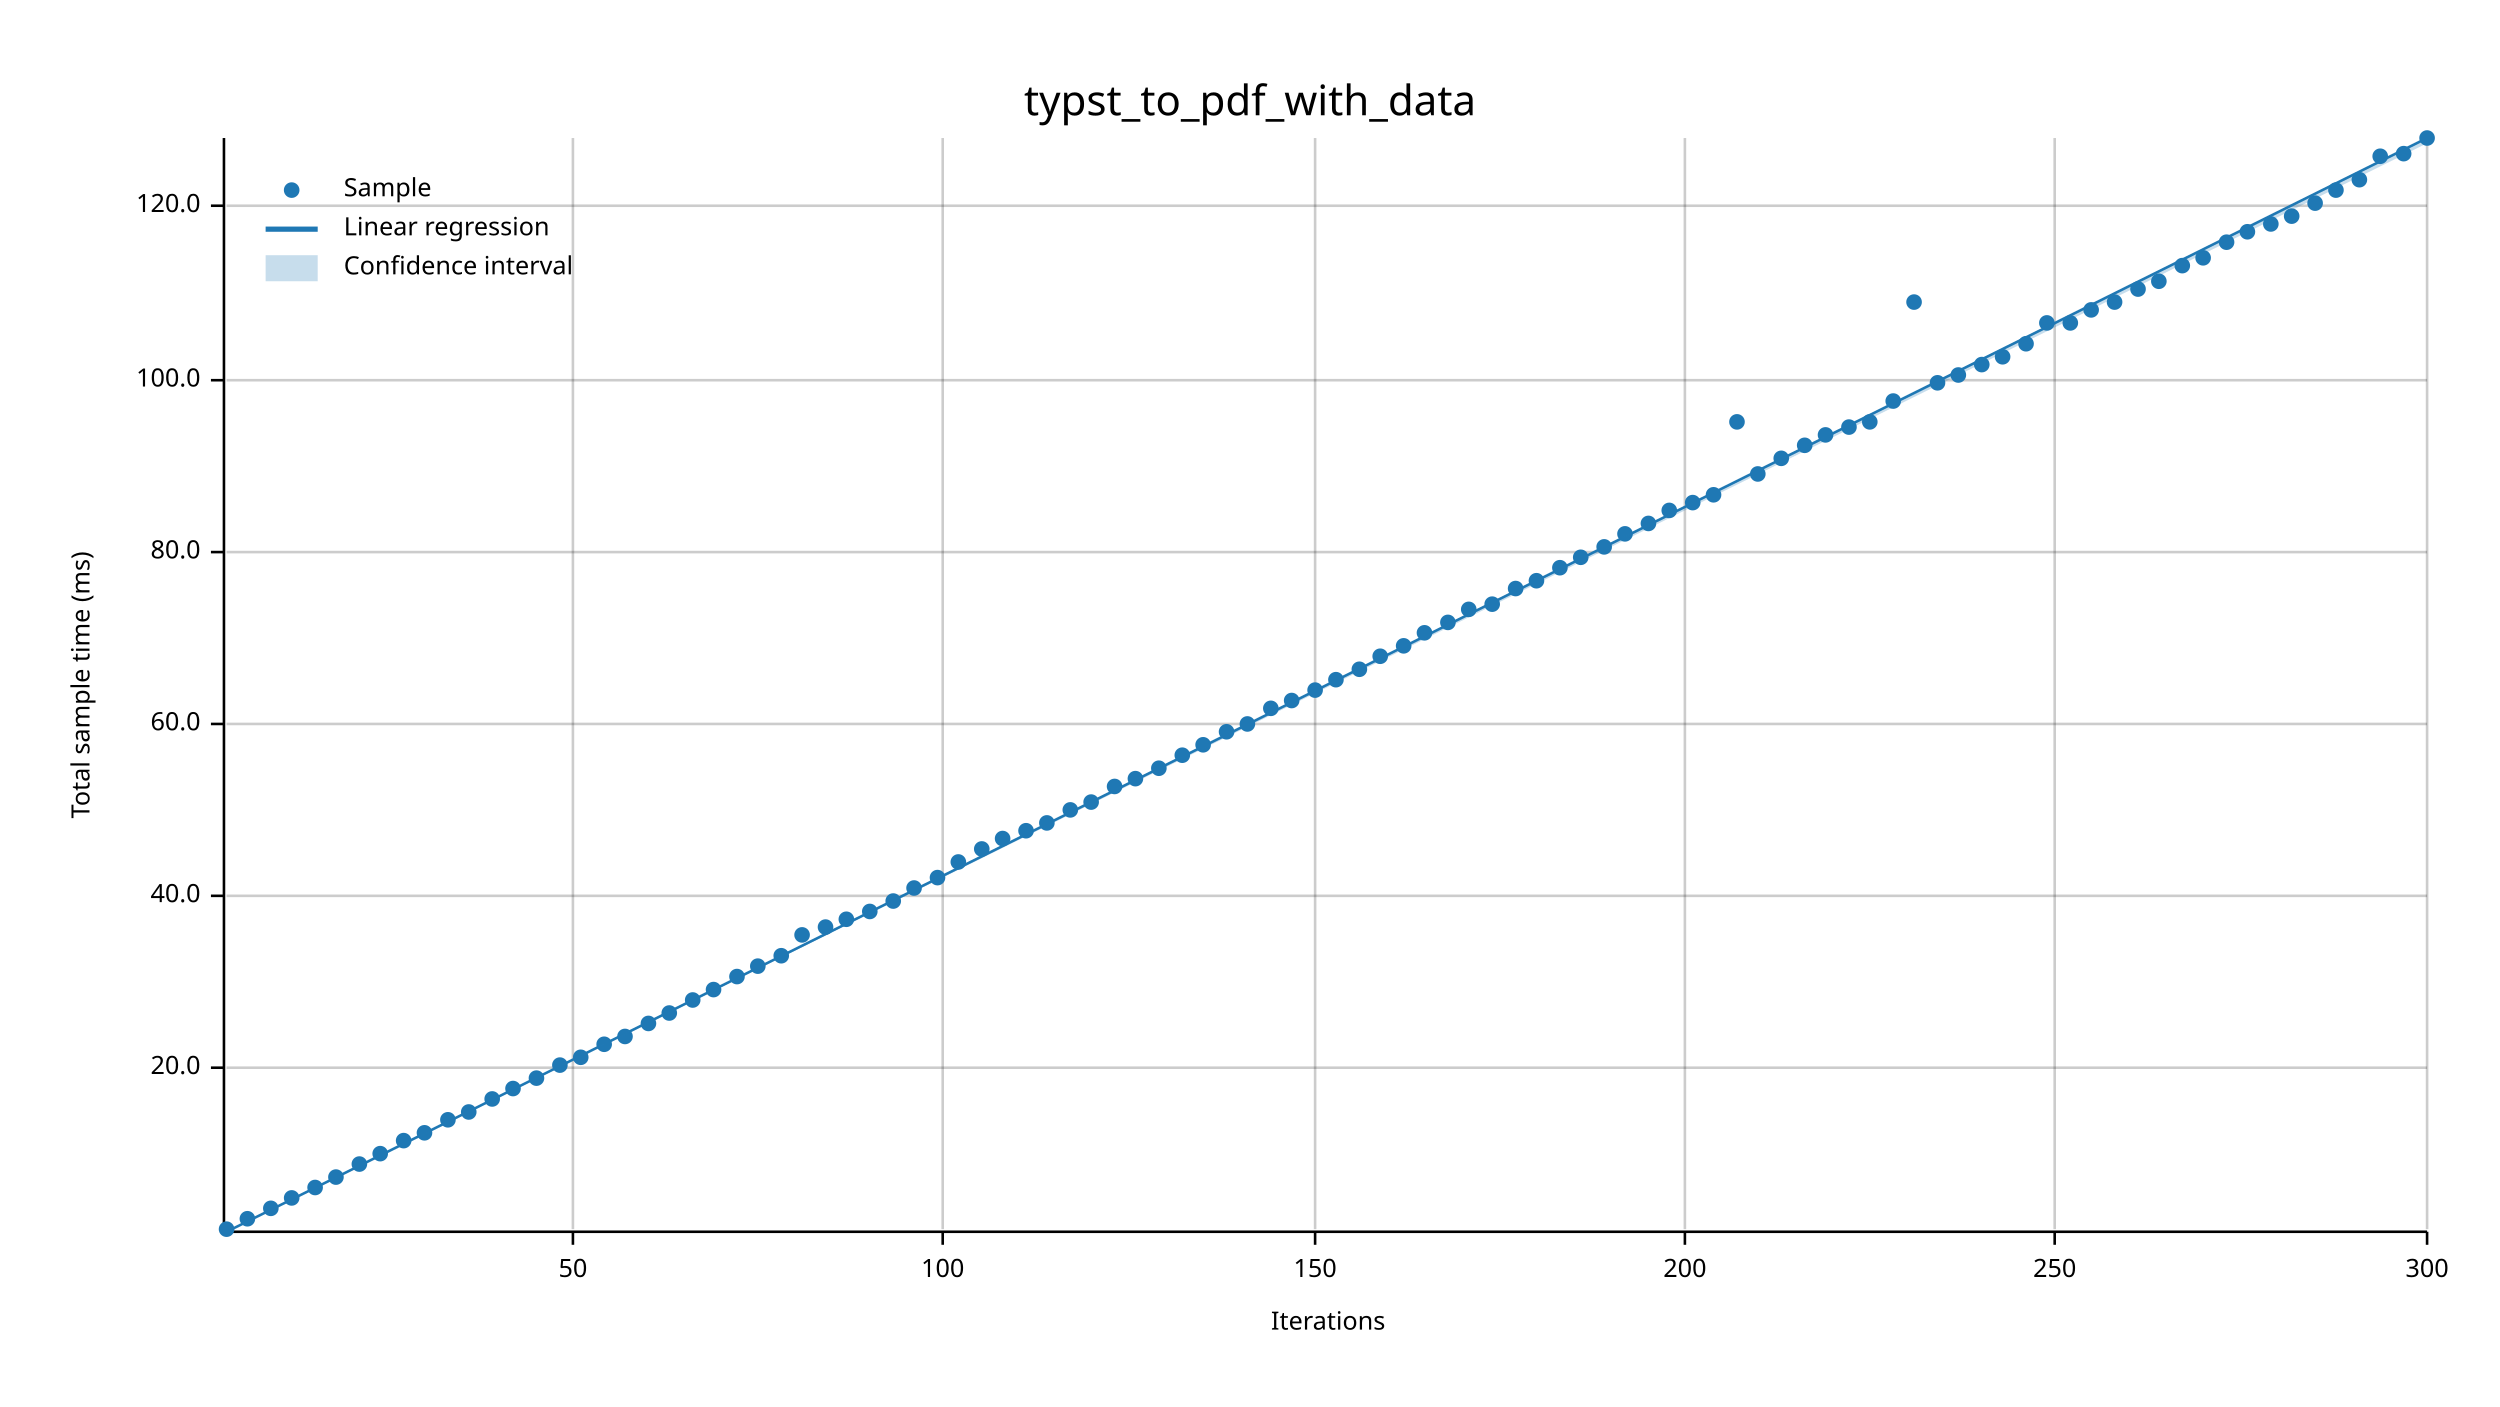
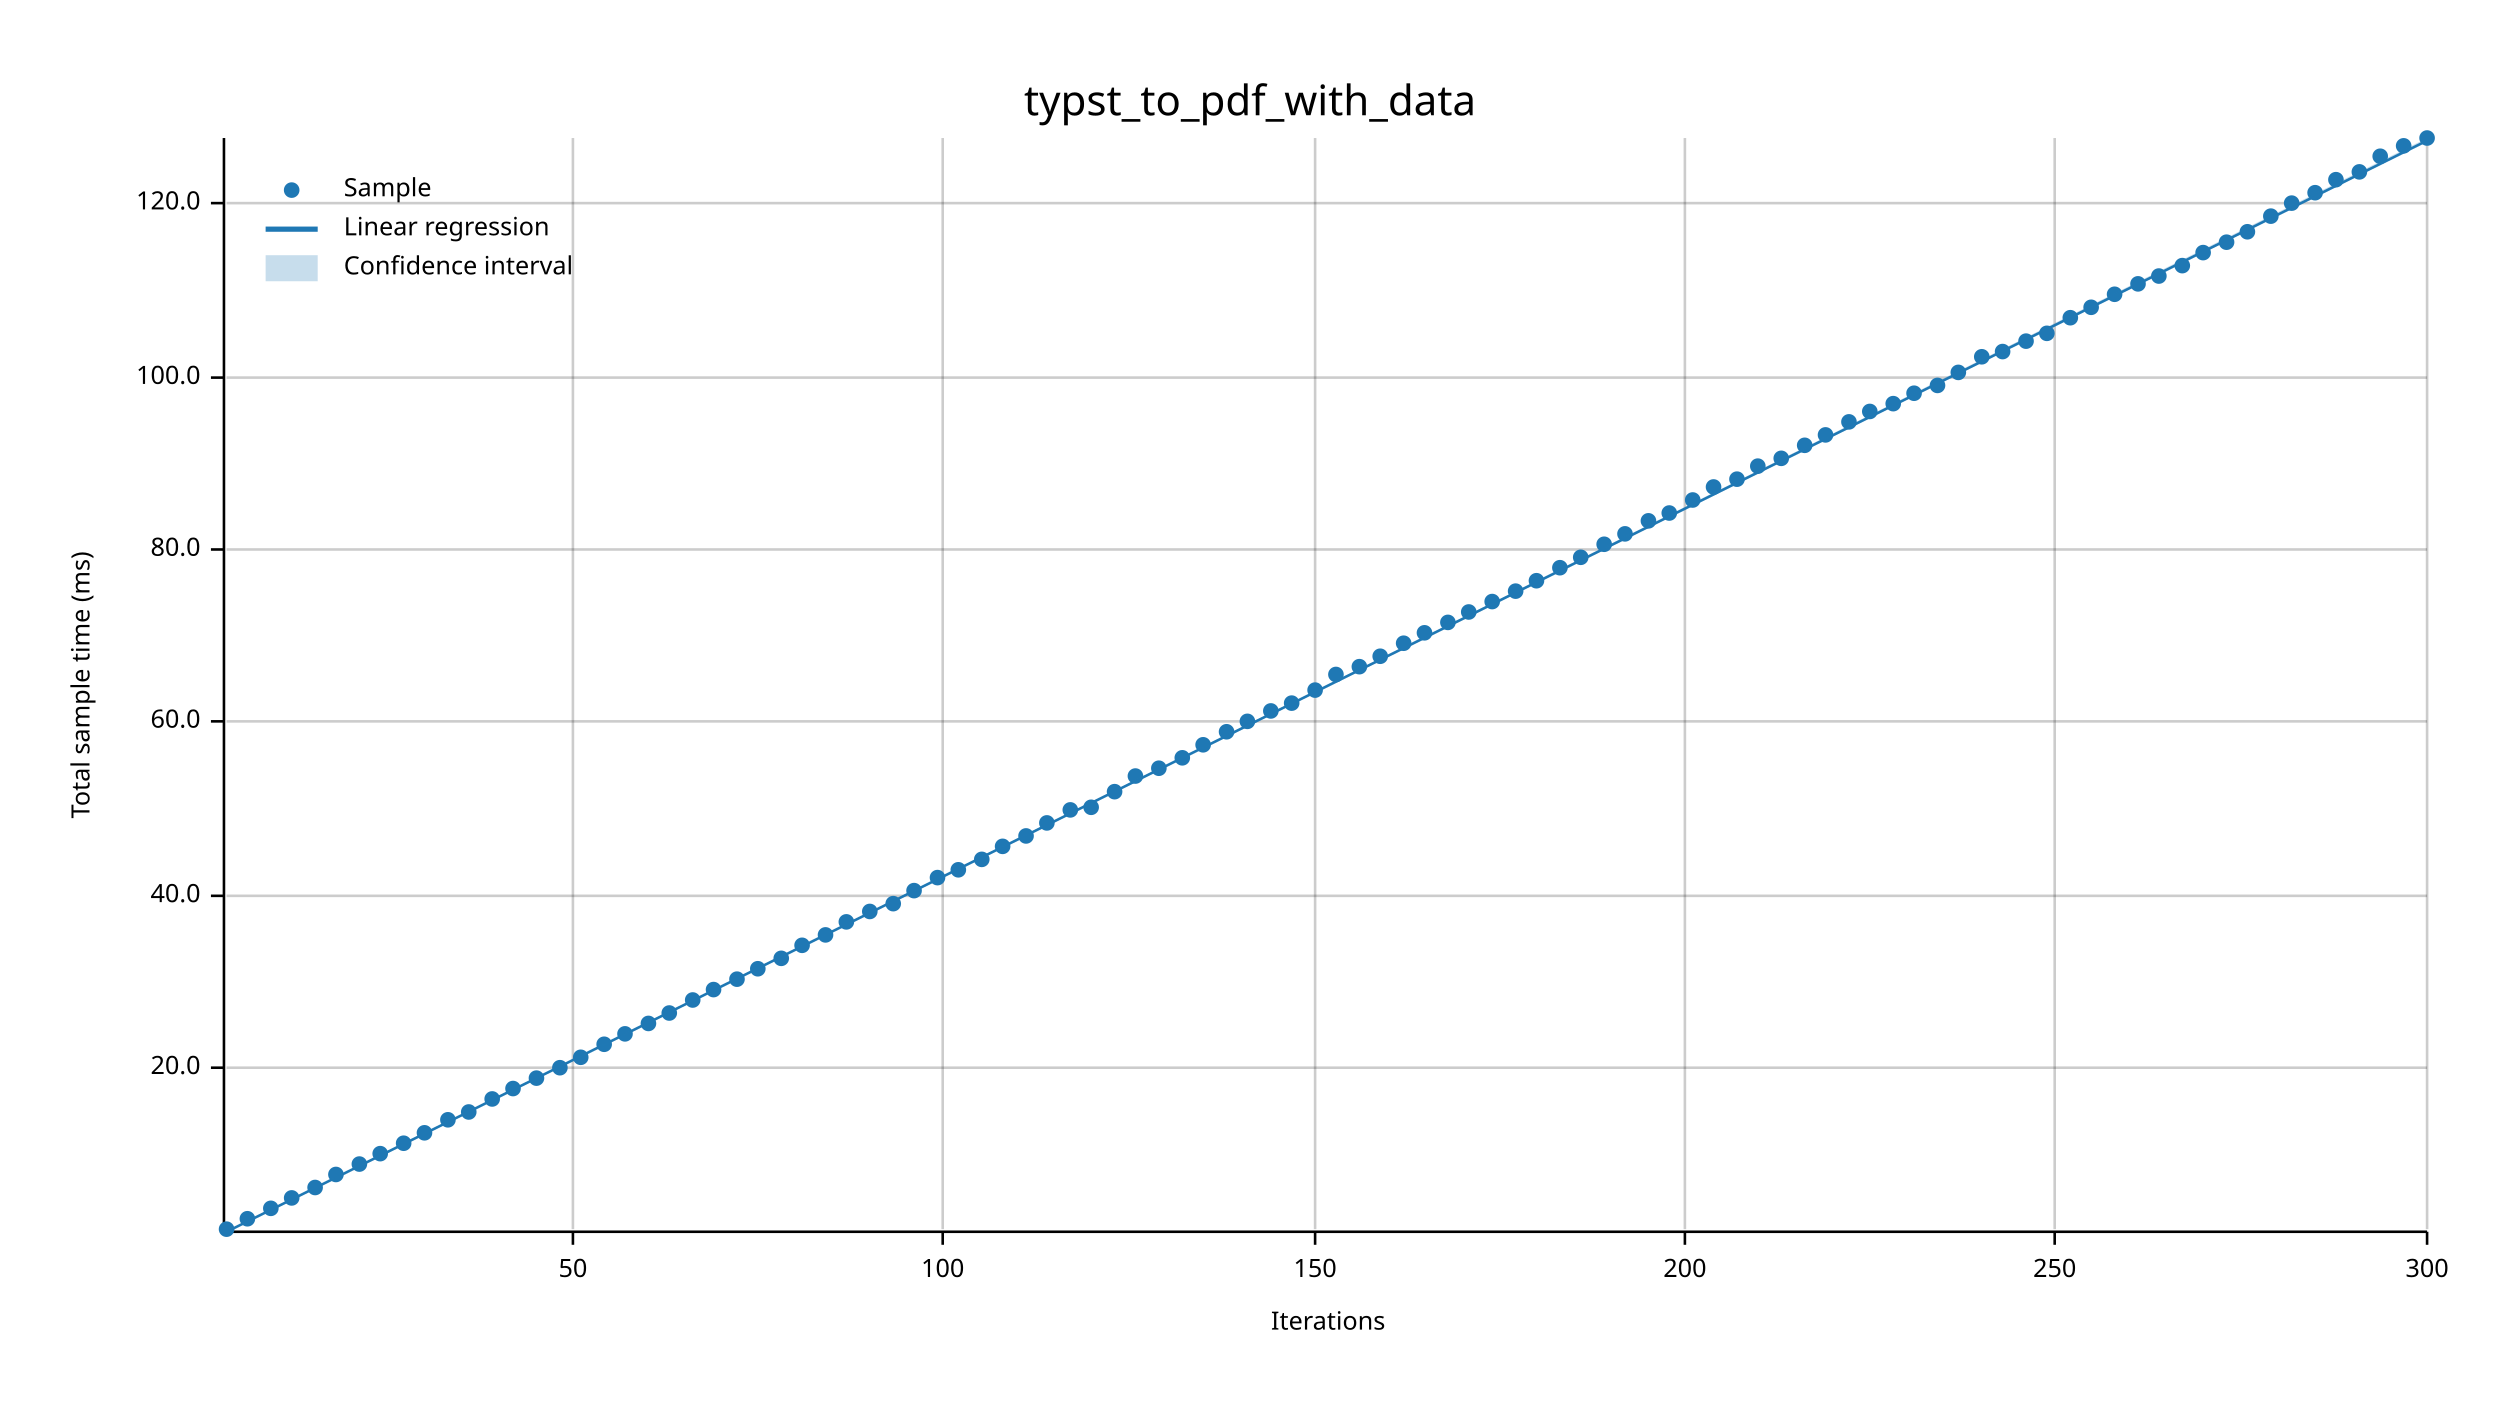
<svg xmlns="http://www.w3.org/2000/svg" width="960" height="540" viewBox="0 0 960 540">
  <text x="480" y="32" dy="0.76em" text-anchor="middle" font-family="sans-serif" font-size="16.129" opacity="1" fill="#000000">
typst_to_pdf_with_data
</text>
  <text x="27" y="263" dy="0.76em" text-anchor="middle" font-family="sans-serif" font-size="9.677" opacity="1" fill="#000000" transform="rotate(270, 27, 263)">
Total sample time (ms)
</text>
  <text x="510" y="513" dy="-0.5ex" text-anchor="middle" font-family="sans-serif" font-size="9.677" opacity="1" fill="#000000">
Iterations
</text>
  <line opacity="0.2" stroke="#000000" stroke-width="1" x1="220" y1="472" x2="220" y2="53" />
  <line opacity="0.2" stroke="#000000" stroke-width="1" x1="362" y1="472" x2="362" y2="53" />
  <line opacity="0.2" stroke="#000000" stroke-width="1" x1="505" y1="472" x2="505" y2="53" />
  <line opacity="0.2" stroke="#000000" stroke-width="1" x1="647" y1="472" x2="647" y2="53" />
  <line opacity="0.2" stroke="#000000" stroke-width="1" x1="789" y1="472" x2="789" y2="53" />
  <line opacity="0.2" stroke="#000000" stroke-width="1" x1="932" y1="472" x2="932" y2="53" />
  <line opacity="0.2" stroke="#000000" stroke-width="1" x1="87" y1="410" x2="932" y2="410" />
  <line opacity="0.2" stroke="#000000" stroke-width="1" x1="87" y1="344" x2="932" y2="344" />
-   <line opacity="0.2" stroke="#000000" stroke-width="1" x1="87" y1="278" x2="932" y2="278" />
-   <line opacity="0.2" stroke="#000000" stroke-width="1" x1="87" y1="212" x2="932" y2="212" />
-   <line opacity="0.2" stroke="#000000" stroke-width="1" x1="87" y1="146" x2="932" y2="146" />
-   <line opacity="0.2" stroke="#000000" stroke-width="1" x1="87" y1="79" x2="932" y2="79" />
+   <line opacity="0.2" stroke="#000000" stroke-width="1" x1="87" y1="277" x2="932" y2="277" />
+   <line opacity="0.2" stroke="#000000" stroke-width="1" x1="87" y1="211" x2="932" y2="211" />
+   <line opacity="0.2" stroke="#000000" stroke-width="1" x1="87" y1="145" x2="932" y2="145" />
+   <line opacity="0.2" stroke="#000000" stroke-width="1" x1="87" y1="78" x2="932" y2="78" />
  <polyline fill="none" opacity="1" stroke="#000000" stroke-width="1" points="86,53 86,472 " />
  <text x="77" y="410" dy="0.5ex" text-anchor="end" font-family="sans-serif" font-size="9.677" opacity="1" fill="#000000">
20.0
</text>
  <polyline fill="none" opacity="1" stroke="#000000" stroke-width="1" points="81,410 86,410 " />
  <text x="77" y="344" dy="0.5ex" text-anchor="end" font-family="sans-serif" font-size="9.677" opacity="1" fill="#000000">
40.0
</text>
  <polyline fill="none" opacity="1" stroke="#000000" stroke-width="1" points="81,344 86,344 " />
-   <text x="77" y="278" dy="0.5ex" text-anchor="end" font-family="sans-serif" font-size="9.677" opacity="1" fill="#000000">
+   <text x="77" y="277" dy="0.5ex" text-anchor="end" font-family="sans-serif" font-size="9.677" opacity="1" fill="#000000">
60.0
</text>
-   <polyline fill="none" opacity="1" stroke="#000000" stroke-width="1" points="81,278 86,278 " />
-   <text x="77" y="212" dy="0.5ex" text-anchor="end" font-family="sans-serif" font-size="9.677" opacity="1" fill="#000000">
+   <polyline fill="none" opacity="1" stroke="#000000" stroke-width="1" points="81,277 86,277 " />
+   <text x="77" y="211" dy="0.5ex" text-anchor="end" font-family="sans-serif" font-size="9.677" opacity="1" fill="#000000">
80.0
</text>
-   <polyline fill="none" opacity="1" stroke="#000000" stroke-width="1" points="81,212 86,212 " />
-   <text x="77" y="146" dy="0.5ex" text-anchor="end" font-family="sans-serif" font-size="9.677" opacity="1" fill="#000000">
+   <polyline fill="none" opacity="1" stroke="#000000" stroke-width="1" points="81,211 86,211 " />
+   <text x="77" y="145" dy="0.5ex" text-anchor="end" font-family="sans-serif" font-size="9.677" opacity="1" fill="#000000">
100.0
</text>
-   <polyline fill="none" opacity="1" stroke="#000000" stroke-width="1" points="81,146 86,146 " />
-   <text x="77" y="79" dy="0.5ex" text-anchor="end" font-family="sans-serif" font-size="9.677" opacity="1" fill="#000000">
+   <polyline fill="none" opacity="1" stroke="#000000" stroke-width="1" points="81,145 86,145 " />
+   <text x="77" y="78" dy="0.5ex" text-anchor="end" font-family="sans-serif" font-size="9.677" opacity="1" fill="#000000">
120.0
</text>
-   <polyline fill="none" opacity="1" stroke="#000000" stroke-width="1" points="81,79 86,79 " />
+   <polyline fill="none" opacity="1" stroke="#000000" stroke-width="1" points="81,78 86,78 " />
  <polyline fill="none" opacity="1" stroke="#000000" stroke-width="1" points="87,473 932,473 " />
  <text x="220" y="483" dy="0.76em" text-anchor="middle" font-family="sans-serif" font-size="9.677" opacity="1" fill="#000000">
50
</text>
  <polyline fill="none" opacity="1" stroke="#000000" stroke-width="1" points="220,473 220,478 " />
  <text x="362" y="483" dy="0.76em" text-anchor="middle" font-family="sans-serif" font-size="9.677" opacity="1" fill="#000000">
100
</text>
  <polyline fill="none" opacity="1" stroke="#000000" stroke-width="1" points="362,473 362,478 " />
  <text x="505" y="483" dy="0.76em" text-anchor="middle" font-family="sans-serif" font-size="9.677" opacity="1" fill="#000000">
150
</text>
  <polyline fill="none" opacity="1" stroke="#000000" stroke-width="1" points="505,473 505,478 " />
  <text x="647" y="483" dy="0.76em" text-anchor="middle" font-family="sans-serif" font-size="9.677" opacity="1" fill="#000000">
200
</text>
  <polyline fill="none" opacity="1" stroke="#000000" stroke-width="1" points="647,473 647,478 " />
  <text x="789" y="483" dy="0.76em" text-anchor="middle" font-family="sans-serif" font-size="9.677" opacity="1" fill="#000000">
250
</text>
  <polyline fill="none" opacity="1" stroke="#000000" stroke-width="1" points="789,473 789,478 " />
  <text x="932" y="483" dy="0.76em" text-anchor="middle" font-family="sans-serif" font-size="9.677" opacity="1" fill="#000000">
300
</text>
  <polyline fill="none" opacity="1" stroke="#000000" stroke-width="1" points="932,473 932,478 " />
  <circle cx="87" cy="472" r="3" opacity="1" fill="#1F78B4" stroke="none" stroke-width="1" />
  <circle cx="95" cy="468" r="3" opacity="1" fill="#1F78B4" stroke="none" stroke-width="1" />
  <circle cx="104" cy="464" r="3" opacity="1" fill="#1F78B4" stroke="none" stroke-width="1" />
  <circle cx="112" cy="460" r="3" opacity="1" fill="#1F78B4" stroke="none" stroke-width="1" />
  <circle cx="121" cy="456" r="3" opacity="1" fill="#1F78B4" stroke="none" stroke-width="1" />
-   <circle cx="129" cy="452" r="3" opacity="1" fill="#1F78B4" stroke="none" stroke-width="1" />
+   <circle cx="129" cy="451" r="3" opacity="1" fill="#1F78B4" stroke="none" stroke-width="1" />
  <circle cx="138" cy="447" r="3" opacity="1" fill="#1F78B4" stroke="none" stroke-width="1" />
  <circle cx="146" cy="443" r="3" opacity="1" fill="#1F78B4" stroke="none" stroke-width="1" />
-   <circle cx="155" cy="438" r="3" opacity="1" fill="#1F78B4" stroke="none" stroke-width="1" />
+   <circle cx="155" cy="439" r="3" opacity="1" fill="#1F78B4" stroke="none" stroke-width="1" />
  <circle cx="163" cy="435" r="3" opacity="1" fill="#1F78B4" stroke="none" stroke-width="1" />
  <circle cx="172" cy="430" r="3" opacity="1" fill="#1F78B4" stroke="none" stroke-width="1" />
  <circle cx="180" cy="427" r="3" opacity="1" fill="#1F78B4" stroke="none" stroke-width="1" />
  <circle cx="189" cy="422" r="3" opacity="1" fill="#1F78B4" stroke="none" stroke-width="1" />
  <circle cx="197" cy="418" r="3" opacity="1" fill="#1F78B4" stroke="none" stroke-width="1" />
  <circle cx="206" cy="414" r="3" opacity="1" fill="#1F78B4" stroke="none" stroke-width="1" />
-   <circle cx="215" cy="409" r="3" opacity="1" fill="#1F78B4" stroke="none" stroke-width="1" />
+   <circle cx="215" cy="410" r="3" opacity="1" fill="#1F78B4" stroke="none" stroke-width="1" />
  <circle cx="223" cy="406" r="3" opacity="1" fill="#1F78B4" stroke="none" stroke-width="1" />
  <circle cx="232" cy="401" r="3" opacity="1" fill="#1F78B4" stroke="none" stroke-width="1" />
-   <circle cx="240" cy="398" r="3" opacity="1" fill="#1F78B4" stroke="none" stroke-width="1" />
+   <circle cx="240" cy="397" r="3" opacity="1" fill="#1F78B4" stroke="none" stroke-width="1" />
  <circle cx="249" cy="393" r="3" opacity="1" fill="#1F78B4" stroke="none" stroke-width="1" />
  <circle cx="257" cy="389" r="3" opacity="1" fill="#1F78B4" stroke="none" stroke-width="1" />
  <circle cx="266" cy="384" r="3" opacity="1" fill="#1F78B4" stroke="none" stroke-width="1" />
  <circle cx="274" cy="380" r="3" opacity="1" fill="#1F78B4" stroke="none" stroke-width="1" />
-   <circle cx="283" cy="375" r="3" opacity="1" fill="#1F78B4" stroke="none" stroke-width="1" />
-   <circle cx="291" cy="371" r="3" opacity="1" fill="#1F78B4" stroke="none" stroke-width="1" />
-   <circle cx="300" cy="367" r="3" opacity="1" fill="#1F78B4" stroke="none" stroke-width="1" />
-   <circle cx="308" cy="359" r="3" opacity="1" fill="#1F78B4" stroke="none" stroke-width="1" />
-   <circle cx="317" cy="356" r="3" opacity="1" fill="#1F78B4" stroke="none" stroke-width="1" />
-   <circle cx="325" cy="353" r="3" opacity="1" fill="#1F78B4" stroke="none" stroke-width="1" />
+   <circle cx="283" cy="376" r="3" opacity="1" fill="#1F78B4" stroke="none" stroke-width="1" />
+   <circle cx="291" cy="372" r="3" opacity="1" fill="#1F78B4" stroke="none" stroke-width="1" />
+   <circle cx="300" cy="368" r="3" opacity="1" fill="#1F78B4" stroke="none" stroke-width="1" />
+   <circle cx="308" cy="363" r="3" opacity="1" fill="#1F78B4" stroke="none" stroke-width="1" />
+   <circle cx="317" cy="359" r="3" opacity="1" fill="#1F78B4" stroke="none" stroke-width="1" />
+   <circle cx="325" cy="354" r="3" opacity="1" fill="#1F78B4" stroke="none" stroke-width="1" />
  <circle cx="334" cy="350" r="3" opacity="1" fill="#1F78B4" stroke="none" stroke-width="1" />
-   <circle cx="343" cy="346" r="3" opacity="1" fill="#1F78B4" stroke="none" stroke-width="1" />
-   <circle cx="351" cy="341" r="3" opacity="1" fill="#1F78B4" stroke="none" stroke-width="1" />
+   <circle cx="343" cy="347" r="3" opacity="1" fill="#1F78B4" stroke="none" stroke-width="1" />
+   <circle cx="351" cy="342" r="3" opacity="1" fill="#1F78B4" stroke="none" stroke-width="1" />
  <circle cx="360" cy="337" r="3" opacity="1" fill="#1F78B4" stroke="none" stroke-width="1" />
-   <circle cx="368" cy="331" r="3" opacity="1" fill="#1F78B4" stroke="none" stroke-width="1" />
-   <circle cx="377" cy="326" r="3" opacity="1" fill="#1F78B4" stroke="none" stroke-width="1" />
-   <circle cx="385" cy="322" r="3" opacity="1" fill="#1F78B4" stroke="none" stroke-width="1" />
-   <circle cx="394" cy="319" r="3" opacity="1" fill="#1F78B4" stroke="none" stroke-width="1" />
+   <circle cx="368" cy="334" r="3" opacity="1" fill="#1F78B4" stroke="none" stroke-width="1" />
+   <circle cx="377" cy="330" r="3" opacity="1" fill="#1F78B4" stroke="none" stroke-width="1" />
+   <circle cx="385" cy="325" r="3" opacity="1" fill="#1F78B4" stroke="none" stroke-width="1" />
+   <circle cx="394" cy="321" r="3" opacity="1" fill="#1F78B4" stroke="none" stroke-width="1" />
  <circle cx="402" cy="316" r="3" opacity="1" fill="#1F78B4" stroke="none" stroke-width="1" />
  <circle cx="411" cy="311" r="3" opacity="1" fill="#1F78B4" stroke="none" stroke-width="1" />
-   <circle cx="419" cy="308" r="3" opacity="1" fill="#1F78B4" stroke="none" stroke-width="1" />
-   <circle cx="428" cy="302" r="3" opacity="1" fill="#1F78B4" stroke="none" stroke-width="1" />
-   <circle cx="436" cy="299" r="3" opacity="1" fill="#1F78B4" stroke="none" stroke-width="1" />
+   <circle cx="419" cy="310" r="3" opacity="1" fill="#1F78B4" stroke="none" stroke-width="1" />
+   <circle cx="428" cy="304" r="3" opacity="1" fill="#1F78B4" stroke="none" stroke-width="1" />
+   <circle cx="436" cy="298" r="3" opacity="1" fill="#1F78B4" stroke="none" stroke-width="1" />
  <circle cx="445" cy="295" r="3" opacity="1" fill="#1F78B4" stroke="none" stroke-width="1" />
-   <circle cx="454" cy="290" r="3" opacity="1" fill="#1F78B4" stroke="none" stroke-width="1" />
+   <circle cx="454" cy="291" r="3" opacity="1" fill="#1F78B4" stroke="none" stroke-width="1" />
  <circle cx="462" cy="286" r="3" opacity="1" fill="#1F78B4" stroke="none" stroke-width="1" />
  <circle cx="471" cy="281" r="3" opacity="1" fill="#1F78B4" stroke="none" stroke-width="1" />
-   <circle cx="479" cy="278" r="3" opacity="1" fill="#1F78B4" stroke="none" stroke-width="1" />
-   <circle cx="488" cy="272" r="3" opacity="1" fill="#1F78B4" stroke="none" stroke-width="1" />
-   <circle cx="496" cy="269" r="3" opacity="1" fill="#1F78B4" stroke="none" stroke-width="1" />
+   <circle cx="479" cy="277" r="3" opacity="1" fill="#1F78B4" stroke="none" stroke-width="1" />
+   <circle cx="488" cy="273" r="3" opacity="1" fill="#1F78B4" stroke="none" stroke-width="1" />
+   <circle cx="496" cy="270" r="3" opacity="1" fill="#1F78B4" stroke="none" stroke-width="1" />
  <circle cx="505" cy="265" r="3" opacity="1" fill="#1F78B4" stroke="none" stroke-width="1" />
-   <circle cx="513" cy="261" r="3" opacity="1" fill="#1F78B4" stroke="none" stroke-width="1" />
-   <circle cx="522" cy="257" r="3" opacity="1" fill="#1F78B4" stroke="none" stroke-width="1" />
+   <circle cx="513" cy="259" r="3" opacity="1" fill="#1F78B4" stroke="none" stroke-width="1" />
+   <circle cx="522" cy="256" r="3" opacity="1" fill="#1F78B4" stroke="none" stroke-width="1" />
  <circle cx="530" cy="252" r="3" opacity="1" fill="#1F78B4" stroke="none" stroke-width="1" />
-   <circle cx="539" cy="248" r="3" opacity="1" fill="#1F78B4" stroke="none" stroke-width="1" />
+   <circle cx="539" cy="247" r="3" opacity="1" fill="#1F78B4" stroke="none" stroke-width="1" />
  <circle cx="547" cy="243" r="3" opacity="1" fill="#1F78B4" stroke="none" stroke-width="1" />
  <circle cx="556" cy="239" r="3" opacity="1" fill="#1F78B4" stroke="none" stroke-width="1" />
-   <circle cx="564" cy="234" r="3" opacity="1" fill="#1F78B4" stroke="none" stroke-width="1" />
-   <circle cx="573" cy="232" r="3" opacity="1" fill="#1F78B4" stroke="none" stroke-width="1" />
-   <circle cx="582" cy="226" r="3" opacity="1" fill="#1F78B4" stroke="none" stroke-width="1" />
+   <circle cx="564" cy="235" r="3" opacity="1" fill="#1F78B4" stroke="none" stroke-width="1" />
+   <circle cx="573" cy="231" r="3" opacity="1" fill="#1F78B4" stroke="none" stroke-width="1" />
+   <circle cx="582" cy="227" r="3" opacity="1" fill="#1F78B4" stroke="none" stroke-width="1" />
  <circle cx="590" cy="223" r="3" opacity="1" fill="#1F78B4" stroke="none" stroke-width="1" />
  <circle cx="599" cy="218" r="3" opacity="1" fill="#1F78B4" stroke="none" stroke-width="1" />
  <circle cx="607" cy="214" r="3" opacity="1" fill="#1F78B4" stroke="none" stroke-width="1" />
-   <circle cx="616" cy="210" r="3" opacity="1" fill="#1F78B4" stroke="none" stroke-width="1" />
+   <circle cx="616" cy="209" r="3" opacity="1" fill="#1F78B4" stroke="none" stroke-width="1" />
  <circle cx="624" cy="205" r="3" opacity="1" fill="#1F78B4" stroke="none" stroke-width="1" />
-   <circle cx="633" cy="201" r="3" opacity="1" fill="#1F78B4" stroke="none" stroke-width="1" />
-   <circle cx="641" cy="196" r="3" opacity="1" fill="#1F78B4" stroke="none" stroke-width="1" />
-   <circle cx="650" cy="193" r="3" opacity="1" fill="#1F78B4" stroke="none" stroke-width="1" />
-   <circle cx="658" cy="190" r="3" opacity="1" fill="#1F78B4" stroke="none" stroke-width="1" />
-   <circle cx="667" cy="162" r="3" opacity="1" fill="#1F78B4" stroke="none" stroke-width="1" />
-   <circle cx="675" cy="182" r="3" opacity="1" fill="#1F78B4" stroke="none" stroke-width="1" />
+   <circle cx="633" cy="200" r="3" opacity="1" fill="#1F78B4" stroke="none" stroke-width="1" />
+   <circle cx="641" cy="197" r="3" opacity="1" fill="#1F78B4" stroke="none" stroke-width="1" />
+   <circle cx="650" cy="192" r="3" opacity="1" fill="#1F78B4" stroke="none" stroke-width="1" />
+   <circle cx="658" cy="187" r="3" opacity="1" fill="#1F78B4" stroke="none" stroke-width="1" />
+   <circle cx="667" cy="184" r="3" opacity="1" fill="#1F78B4" stroke="none" stroke-width="1" />
+   <circle cx="675" cy="179" r="3" opacity="1" fill="#1F78B4" stroke="none" stroke-width="1" />
  <circle cx="684" cy="176" r="3" opacity="1" fill="#1F78B4" stroke="none" stroke-width="1" />
  <circle cx="693" cy="171" r="3" opacity="1" fill="#1F78B4" stroke="none" stroke-width="1" />
  <circle cx="701" cy="167" r="3" opacity="1" fill="#1F78B4" stroke="none" stroke-width="1" />
-   <circle cx="710" cy="164" r="3" opacity="1" fill="#1F78B4" stroke="none" stroke-width="1" />
-   <circle cx="718" cy="162" r="3" opacity="1" fill="#1F78B4" stroke="none" stroke-width="1" />
-   <circle cx="727" cy="154" r="3" opacity="1" fill="#1F78B4" stroke="none" stroke-width="1" />
-   <circle cx="735" cy="116" r="3" opacity="1" fill="#1F78B4" stroke="none" stroke-width="1" />
-   <circle cx="744" cy="147" r="3" opacity="1" fill="#1F78B4" stroke="none" stroke-width="1" />
-   <circle cx="752" cy="144" r="3" opacity="1" fill="#1F78B4" stroke="none" stroke-width="1" />
-   <circle cx="761" cy="140" r="3" opacity="1" fill="#1F78B4" stroke="none" stroke-width="1" />
-   <circle cx="769" cy="137" r="3" opacity="1" fill="#1F78B4" stroke="none" stroke-width="1" />
-   <circle cx="778" cy="132" r="3" opacity="1" fill="#1F78B4" stroke="none" stroke-width="1" />
-   <circle cx="786" cy="124" r="3" opacity="1" fill="#1F78B4" stroke="none" stroke-width="1" />
-   <circle cx="795" cy="124" r="3" opacity="1" fill="#1F78B4" stroke="none" stroke-width="1" />
-   <circle cx="803" cy="119" r="3" opacity="1" fill="#1F78B4" stroke="none" stroke-width="1" />
-   <circle cx="812" cy="116" r="3" opacity="1" fill="#1F78B4" stroke="none" stroke-width="1" />
-   <circle cx="821" cy="111" r="3" opacity="1" fill="#1F78B4" stroke="none" stroke-width="1" />
-   <circle cx="829" cy="108" r="3" opacity="1" fill="#1F78B4" stroke="none" stroke-width="1" />
+   <circle cx="710" cy="162" r="3" opacity="1" fill="#1F78B4" stroke="none" stroke-width="1" />
+   <circle cx="718" cy="158" r="3" opacity="1" fill="#1F78B4" stroke="none" stroke-width="1" />
+   <circle cx="727" cy="155" r="3" opacity="1" fill="#1F78B4" stroke="none" stroke-width="1" />
+   <circle cx="735" cy="151" r="3" opacity="1" fill="#1F78B4" stroke="none" stroke-width="1" />
+   <circle cx="744" cy="148" r="3" opacity="1" fill="#1F78B4" stroke="none" stroke-width="1" />
+   <circle cx="752" cy="143" r="3" opacity="1" fill="#1F78B4" stroke="none" stroke-width="1" />
+   <circle cx="761" cy="137" r="3" opacity="1" fill="#1F78B4" stroke="none" stroke-width="1" />
+   <circle cx="769" cy="135" r="3" opacity="1" fill="#1F78B4" stroke="none" stroke-width="1" />
+   <circle cx="778" cy="131" r="3" opacity="1" fill="#1F78B4" stroke="none" stroke-width="1" />
+   <circle cx="786" cy="128" r="3" opacity="1" fill="#1F78B4" stroke="none" stroke-width="1" />
+   <circle cx="795" cy="122" r="3" opacity="1" fill="#1F78B4" stroke="none" stroke-width="1" />
+   <circle cx="803" cy="118" r="3" opacity="1" fill="#1F78B4" stroke="none" stroke-width="1" />
+   <circle cx="812" cy="113" r="3" opacity="1" fill="#1F78B4" stroke="none" stroke-width="1" />
+   <circle cx="821" cy="109" r="3" opacity="1" fill="#1F78B4" stroke="none" stroke-width="1" />
+   <circle cx="829" cy="106" r="3" opacity="1" fill="#1F78B4" stroke="none" stroke-width="1" />
  <circle cx="838" cy="102" r="3" opacity="1" fill="#1F78B4" stroke="none" stroke-width="1" />
-   <circle cx="846" cy="99" r="3" opacity="1" fill="#1F78B4" stroke="none" stroke-width="1" />
+   <circle cx="846" cy="97" r="3" opacity="1" fill="#1F78B4" stroke="none" stroke-width="1" />
  <circle cx="855" cy="93" r="3" opacity="1" fill="#1F78B4" stroke="none" stroke-width="1" />
  <circle cx="863" cy="89" r="3" opacity="1" fill="#1F78B4" stroke="none" stroke-width="1" />
-   <circle cx="872" cy="86" r="3" opacity="1" fill="#1F78B4" stroke="none" stroke-width="1" />
-   <circle cx="880" cy="83" r="3" opacity="1" fill="#1F78B4" stroke="none" stroke-width="1" />
-   <circle cx="889" cy="78" r="3" opacity="1" fill="#1F78B4" stroke="none" stroke-width="1" />
-   <circle cx="897" cy="73" r="3" opacity="1" fill="#1F78B4" stroke="none" stroke-width="1" />
-   <circle cx="906" cy="69" r="3" opacity="1" fill="#1F78B4" stroke="none" stroke-width="1" />
+   <circle cx="872" cy="83" r="3" opacity="1" fill="#1F78B4" stroke="none" stroke-width="1" />
+   <circle cx="880" cy="78" r="3" opacity="1" fill="#1F78B4" stroke="none" stroke-width="1" />
+   <circle cx="889" cy="74" r="3" opacity="1" fill="#1F78B4" stroke="none" stroke-width="1" />
+   <circle cx="897" cy="69" r="3" opacity="1" fill="#1F78B4" stroke="none" stroke-width="1" />
+   <circle cx="906" cy="66" r="3" opacity="1" fill="#1F78B4" stroke="none" stroke-width="1" />
  <circle cx="914" cy="60" r="3" opacity="1" fill="#1F78B4" stroke="none" stroke-width="1" />
-   <circle cx="923" cy="59" r="3" opacity="1" fill="#1F78B4" stroke="none" stroke-width="1" />
+   <circle cx="923" cy="56" r="3" opacity="1" fill="#1F78B4" stroke="none" stroke-width="1" />
  <circle cx="932" cy="53" r="3" opacity="1" fill="#1F78B4" stroke="none" stroke-width="1" />
-   <polyline fill="none" opacity="1" stroke="#1F78B4" stroke-width="1" points="87,473 932,53 " />
-   <polygon opacity="0.25" fill="#1F78B4" points="87,473 932,55 932,53 " />
+   <polyline fill="none" opacity="1" stroke="#1F78B4" stroke-width="1" points="87,473 932,54 " />
+   <polygon opacity="0.25" fill="#1F78B4" points="87,473 932,54 932,53 " />
  <text x="132" y="68" dy="0.76em" text-anchor="start" font-family="sans-serif" font-size="9.677" opacity="1" fill="#000000">
Sample
</text>
  <text x="132" y="83" dy="0.76em" text-anchor="start" font-family="sans-serif" font-size="9.677" opacity="1" fill="#000000">
Linear regression
</text>
  <text x="132" y="98" dy="0.76em" text-anchor="start" font-family="sans-serif" font-size="9.677" opacity="1" fill="#000000">
Confidence interval
</text>
  <circle cx="112" cy="73" r="3" opacity="1" fill="#1F78B4" stroke="none" stroke-width="1" />
  <polyline fill="none" opacity="1" stroke="#1F78B4" stroke-width="2" points="102,88 122,88 " />
  <rect x="102" y="98" width="20" height="10" opacity="0.25" fill="#1F78B4" stroke="none" />
</svg>
